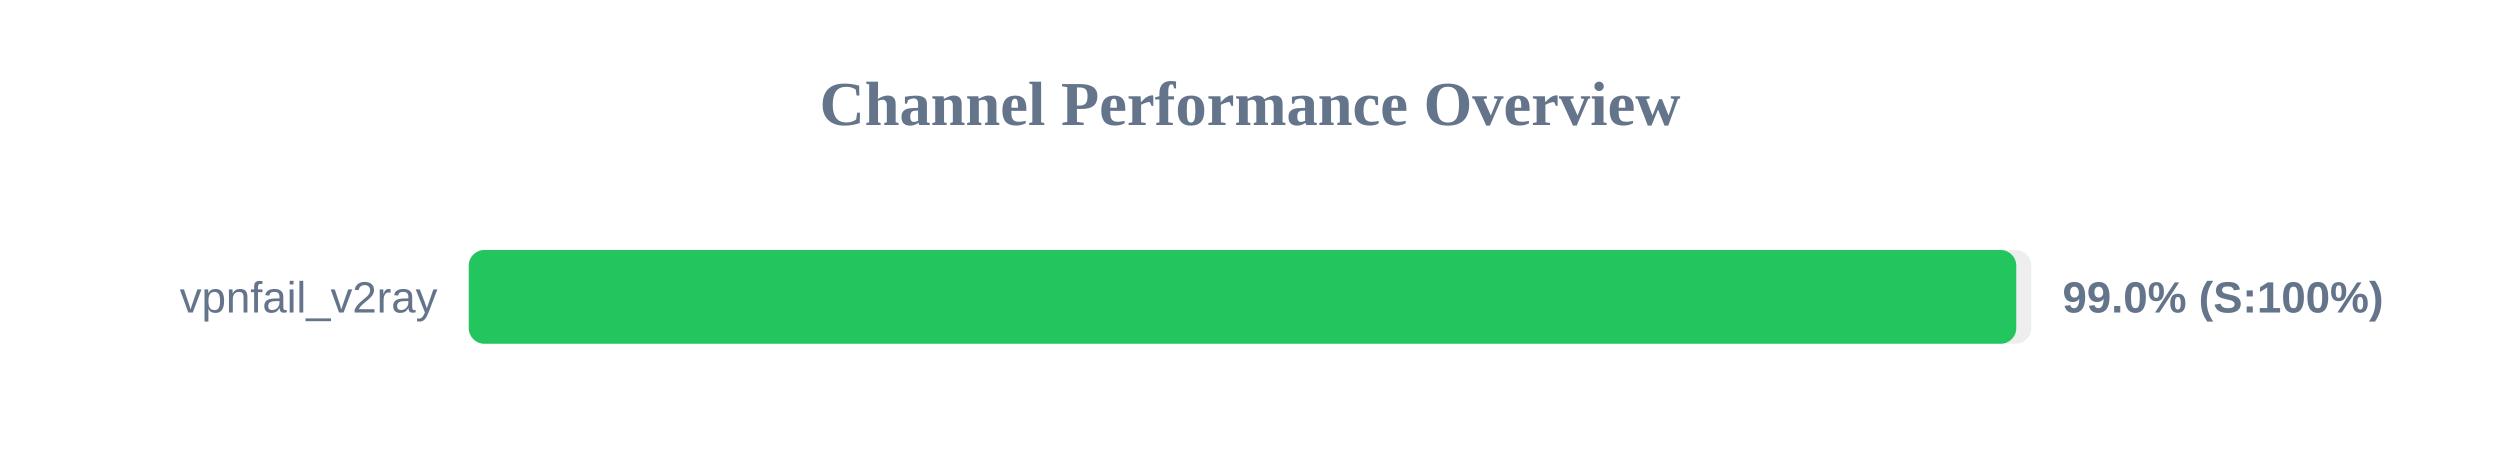
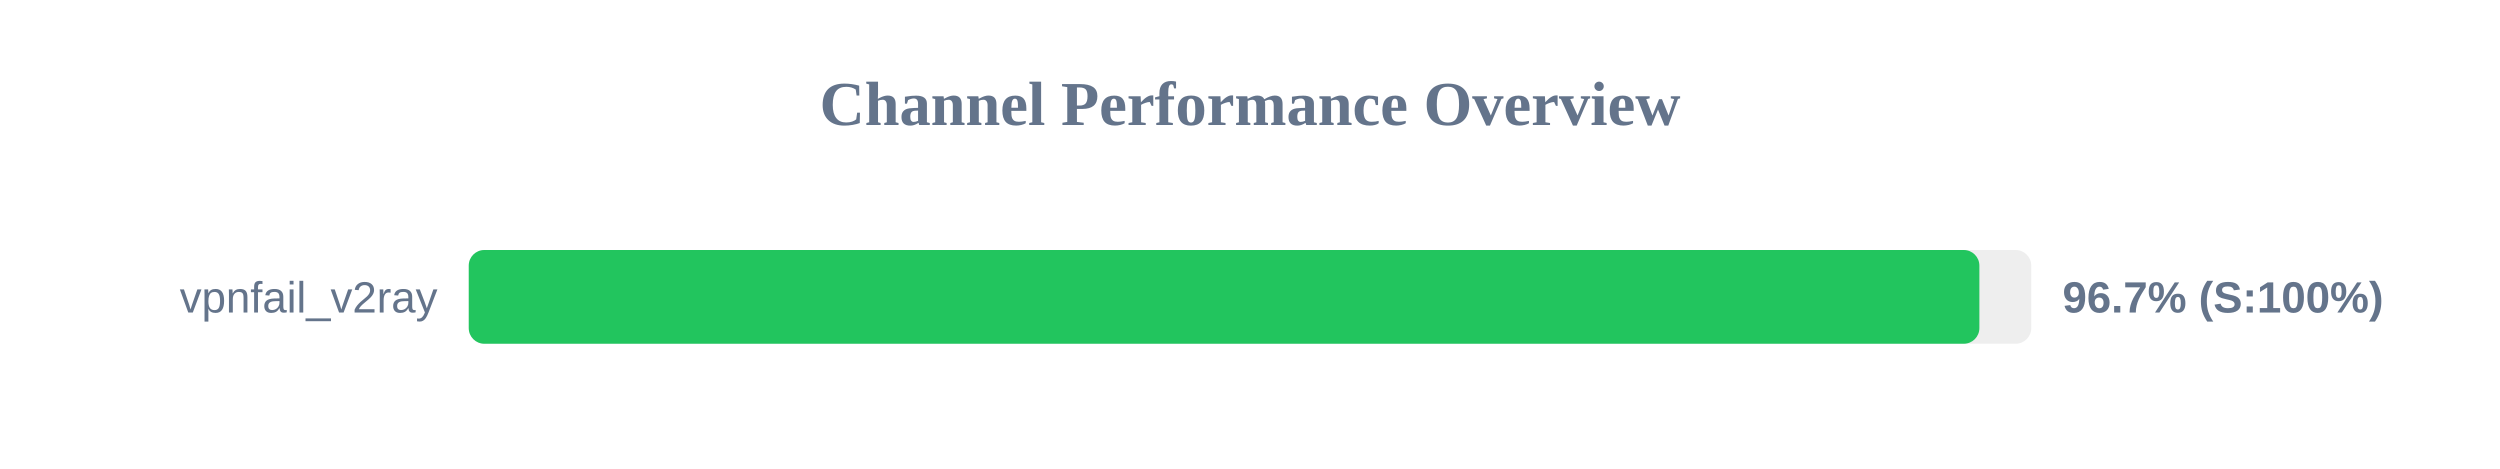
<svg xmlns="http://www.w3.org/2000/svg" width="800" height="150" version="1.1">
  <style>
        .row { font: 14px Arial; fill: #64748b; }
        .score { font: bold 14px Arial; fill: #64748b; }
    </style>
  <text x="400" y="40" text-anchor="middle" font-size="20px" font-weight="bold" fill="#64748b">Channel Performance Overview</text>
  <rect x="150" y="80" width="500" height="30" fill="#eee" rx="5" />
-   <rect x="150" y="80" width="495.2" height="30" fill="#22c55e" rx="5" />
+   <rect x="150" y="80" width="483.4" height="30" fill="#22c55e" rx="5" />
  <text x="140" y="100" text-anchor="end" class="row">vpnfail_v2ray</text>
-   <text x="660" y="100" text-anchor="start" class="score">99.0% (S:100%)</text>
+   <text x="660" y="100" text-anchor="start" class="score">96.7% (S:100%)</text>
</svg>
